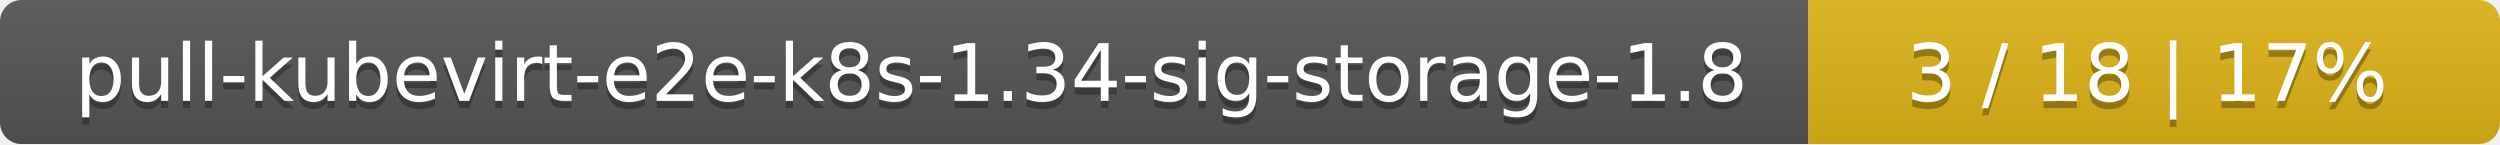
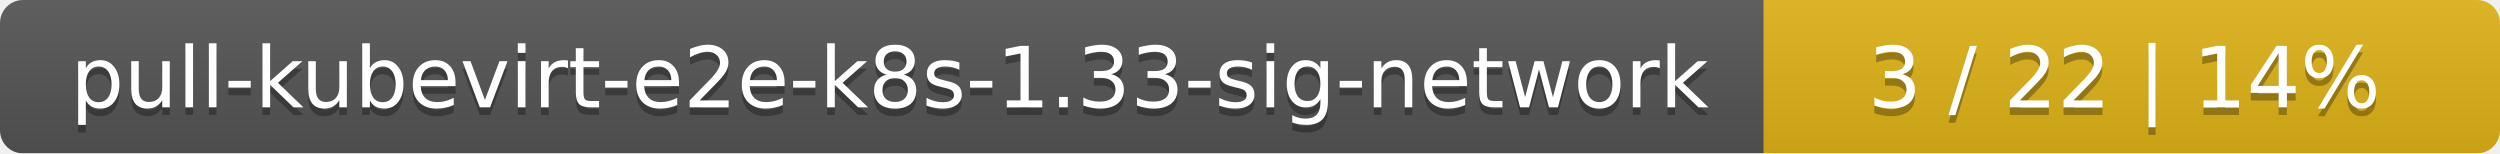
- <svg xmlns="http://www.w3.org/2000/svg" width="347" height="20">
+ <svg xmlns="http://www.w3.org/2000/svg" width="326" height="20">
  <linearGradient id="smooth" x2="0" y2="100%">
    <stop offset="0" stop-color="#bbb" stop-opacity=".1" />
    <stop offset="1" stop-opacity=".1" />
  </linearGradient>
  <mask id="round">
-     <rect width="347" height="20" rx="3" fill="#fff" />
+     <rect width="326" height="20" rx="3" fill="#fff" />
  </mask>
  <g mask="url(#round)">
-     <rect width="251" height="20" fill="#555" />
-     <rect x="251" width="96" height="20" fill="#dfb317" />
-     <rect width="347" height="20" fill="url(#smooth)" />
+     <rect width="230" height="20" fill="#555" />
+     <rect x="230" width="96" height="20" fill="#dfb317" />
+     <rect width="326" height="20" fill="url(#smooth)" />
  </g>
  <g fill="#fff" text-anchor="middle" font-family="DejaVu Sans,Verdana,Geneva,sans-serif" font-size="11">
-     <text x="126.5" y="15" fill="#010101" fill-opacity=".3">pull-kubevirt-e2e-k8s-1.34-sig-storage-1.8</text>
-     <text x="126.5" y="14">pull-kubevirt-e2e-k8s-1.34-sig-storage-1.8</text>
-     <text x="298" y="15" fill="#010101" fill-opacity=".3">3 / 18    |    17%</text>
-     <text x="298" y="14">3 / 18    |    17%</text>
+     <text x="116" y="15" fill="#010101" fill-opacity=".3">pull-kubevirt-e2e-k8s-1.33-sig-network</text>
+     <text x="116" y="14">pull-kubevirt-e2e-k8s-1.33-sig-network</text>
+     <text x="277" y="15" fill="#010101" fill-opacity=".3">3 / 22    |    14%</text>
+     <text x="277" y="14">3 / 22    |    14%</text>
  </g>
</svg>
